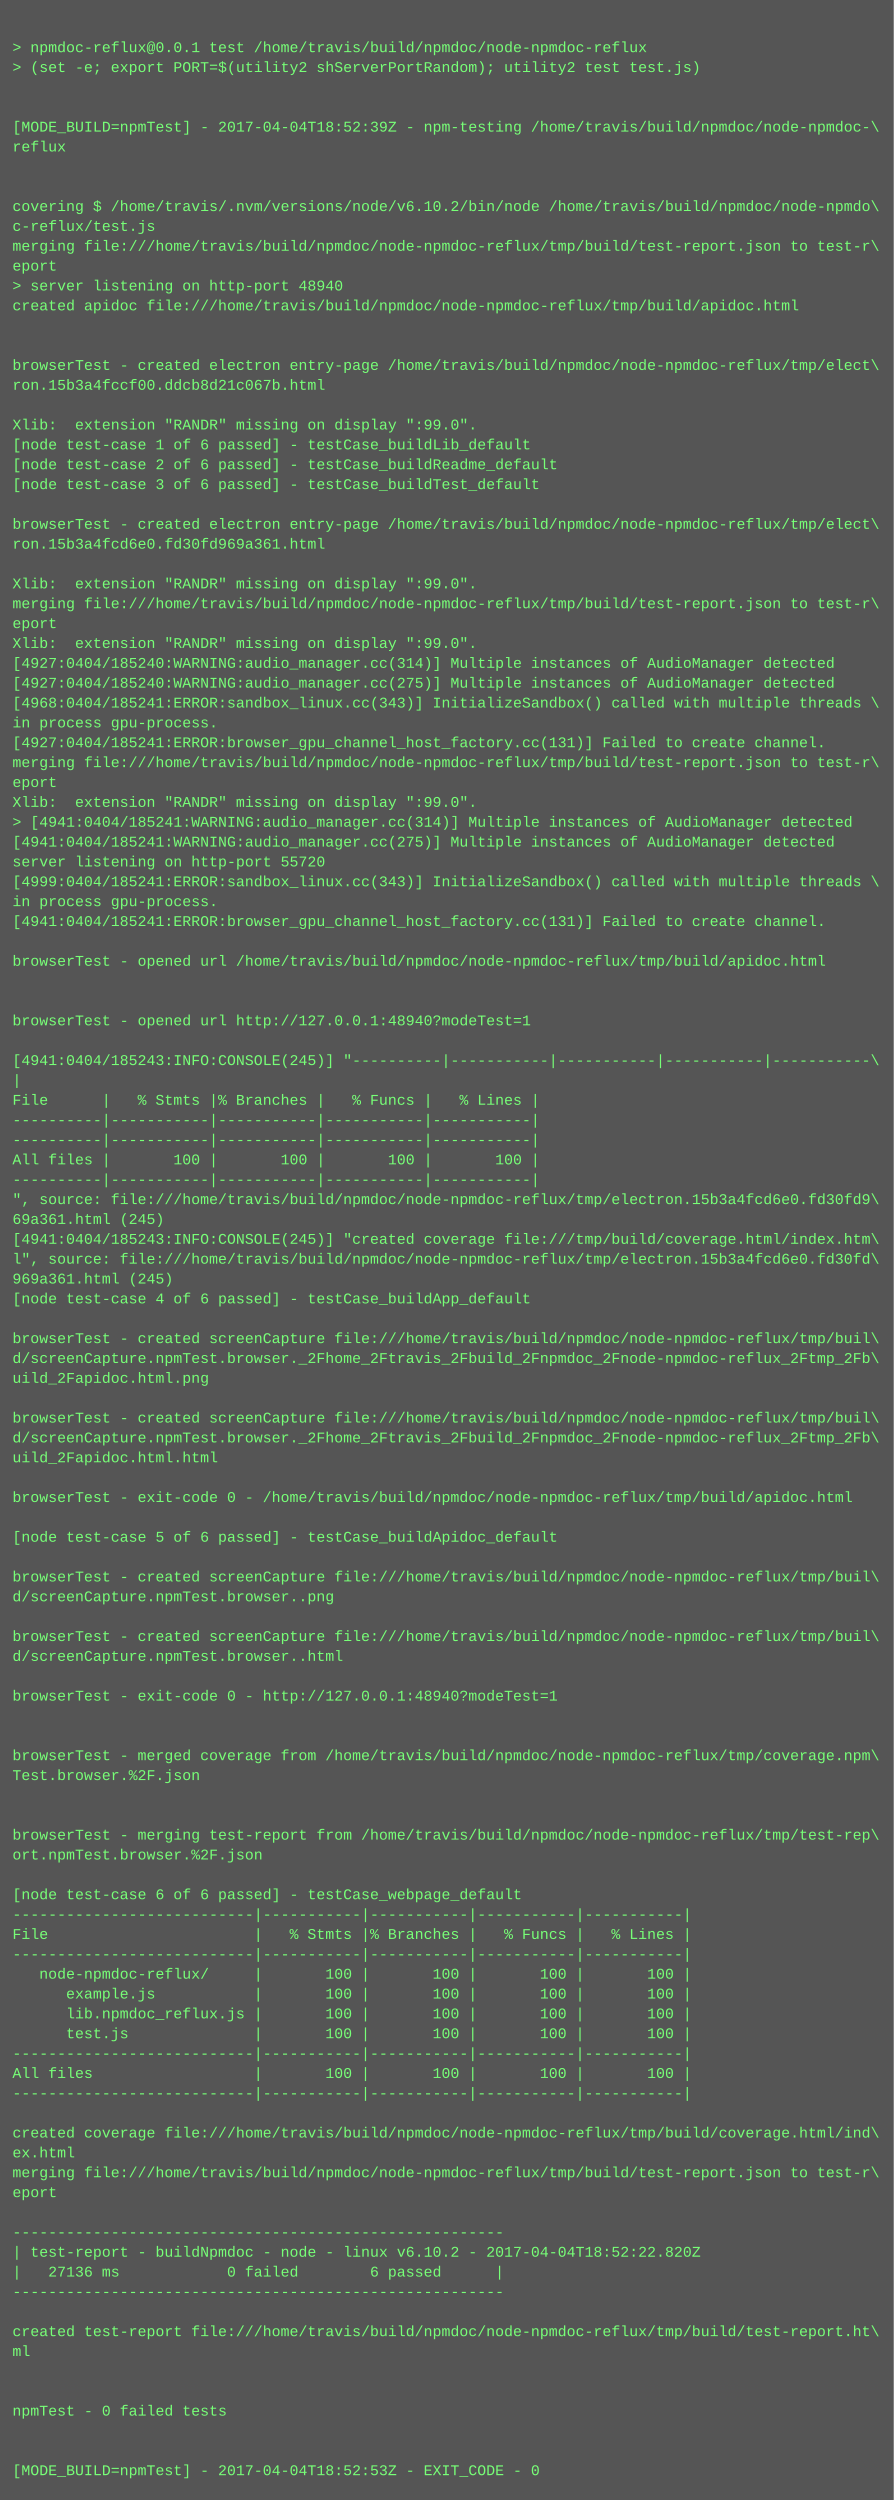
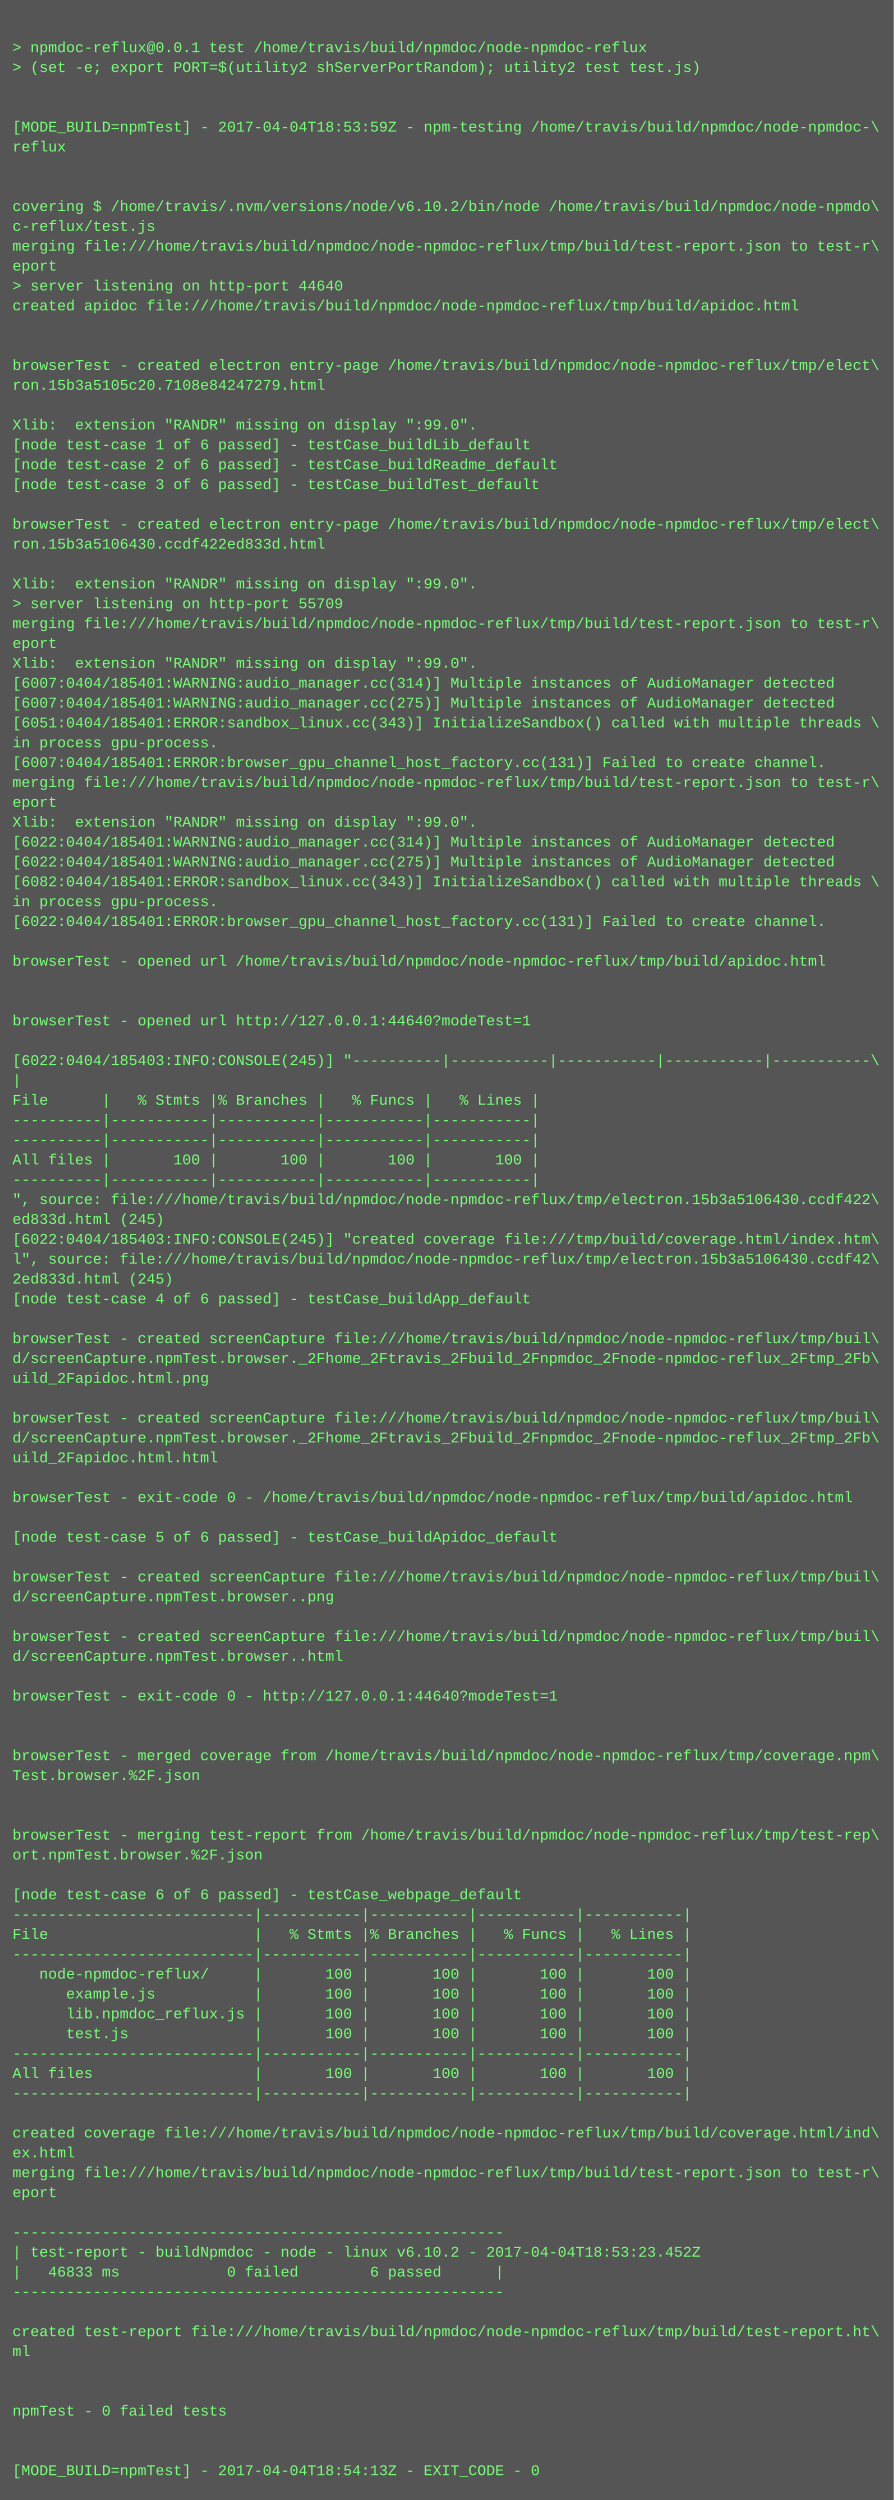
<svg xmlns="http://www.w3.org/2000/svg" height="2014" width="720">
  <rect height="2014" fill="#555" width="720" />
  <text fill="#7f7" font-family="Courier New" font-size="12" xml:space="preserve">
    <tspan x="10" y="26" />
    <tspan x="10" y="42">&gt; npmdoc-reflux@0.0.1 test /home/travis/build/npmdoc/node-npmdoc-reflux</tspan>
    <tspan x="10" y="58">&gt; (set -e; export PORT=$(utility2 shServerPortRandom); utility2 test test.js)</tspan>
    <tspan x="10" y="74" />
    <tspan x="10" y="90" />
-     <tspan x="10" y="106">[MODE_BUILD=npmTest] - 2017-04-04T18:52:39Z - npm-testing /home/travis/build/npmdoc/node-npmdoc-\</tspan>
+     <tspan x="10" y="106">[MODE_BUILD=npmTest] - 2017-04-04T18:53:59Z - npm-testing /home/travis/build/npmdoc/node-npmdoc-\</tspan>
    <tspan x="10" y="122">reflux</tspan>
    <tspan x="10" y="138" />
    <tspan x="10" y="154" />
    <tspan x="10" y="170">covering $ /home/travis/.nvm/versions/node/v6.10.2/bin/node /home/travis/build/npmdoc/node-npmdo\</tspan>
    <tspan x="10" y="186">c-reflux/test.js</tspan>
    <tspan x="10" y="202">merging file:///home/travis/build/npmdoc/node-npmdoc-reflux/tmp/build/test-report.json to test-r\</tspan>
    <tspan x="10" y="218">eport</tspan>
-     <tspan x="10" y="234">&gt; server listening on http-port 48940</tspan>
+     <tspan x="10" y="234">&gt; server listening on http-port 44640</tspan>
    <tspan x="10" y="250">created apidoc file:///home/travis/build/npmdoc/node-npmdoc-reflux/tmp/build/apidoc.html</tspan>
    <tspan x="10" y="266" />
    <tspan x="10" y="282" />
    <tspan x="10" y="298">browserTest - created electron entry-page /home/travis/build/npmdoc/node-npmdoc-reflux/tmp/elect\</tspan>
-     <tspan x="10" y="314">ron.15b3a4fccf00.ddcb8d21c067b.html</tspan>
+     <tspan x="10" y="314">ron.15b3a5105c20.7108e84247279.html</tspan>
    <tspan x="10" y="330" />
    <tspan x="10" y="346">Xlib:  extension "RANDR" missing on display ":99.0".</tspan>
    <tspan x="10" y="362">[node test-case 1 of 6 passed] - testCase_buildLib_default</tspan>
    <tspan x="10" y="378">[node test-case 2 of 6 passed] - testCase_buildReadme_default</tspan>
    <tspan x="10" y="394">[node test-case 3 of 6 passed] - testCase_buildTest_default</tspan>
    <tspan x="10" y="410" />
    <tspan x="10" y="426">browserTest - created electron entry-page /home/travis/build/npmdoc/node-npmdoc-reflux/tmp/elect\</tspan>
-     <tspan x="10" y="442">ron.15b3a4fcd6e0.fd30fd969a361.html</tspan>
+     <tspan x="10" y="442">ron.15b3a5106430.ccdf422ed833d.html</tspan>
    <tspan x="10" y="458" />
    <tspan x="10" y="474">Xlib:  extension "RANDR" missing on display ":99.0".</tspan>
-     <tspan x="10" y="490">merging file:///home/travis/build/npmdoc/node-npmdoc-reflux/tmp/build/test-report.json to test-r\</tspan>
-     <tspan x="10" y="506">eport</tspan>
-     <tspan x="10" y="522">Xlib:  extension "RANDR" missing on display ":99.0".</tspan>
-     <tspan x="10" y="538">[4927:0404/185240:WARNING:audio_manager.cc(314)] Multiple instances of AudioManager detected</tspan>
-     <tspan x="10" y="554">[4927:0404/185240:WARNING:audio_manager.cc(275)] Multiple instances of AudioManager detected</tspan>
-     <tspan x="10" y="570">[4968:0404/185241:ERROR:sandbox_linux.cc(343)] InitializeSandbox() called with multiple threads \</tspan>
-     <tspan x="10" y="586">in process gpu-process. </tspan>
-     <tspan x="10" y="602">[4927:0404/185241:ERROR:browser_gpu_channel_host_factory.cc(131)] Failed to create channel.</tspan>
-     <tspan x="10" y="618">merging file:///home/travis/build/npmdoc/node-npmdoc-reflux/tmp/build/test-report.json to test-r\</tspan>
-     <tspan x="10" y="634">eport</tspan>
-     <tspan x="10" y="650">Xlib:  extension "RANDR" missing on display ":99.0".</tspan>
-     <tspan x="10" y="666">&gt; [4941:0404/185241:WARNING:audio_manager.cc(314)] Multiple instances of AudioManager detected</tspan>
-     <tspan x="10" y="682">[4941:0404/185241:WARNING:audio_manager.cc(275)] Multiple instances of AudioManager detected</tspan>
-     <tspan x="10" y="698">server listening on http-port 55720</tspan>
-     <tspan x="10" y="714">[4999:0404/185241:ERROR:sandbox_linux.cc(343)] InitializeSandbox() called with multiple threads \</tspan>
+     <tspan x="10" y="490">&gt; server listening on http-port 55709</tspan>
+     <tspan x="10" y="506">merging file:///home/travis/build/npmdoc/node-npmdoc-reflux/tmp/build/test-report.json to test-r\</tspan>
+     <tspan x="10" y="522">eport</tspan>
+     <tspan x="10" y="538">Xlib:  extension "RANDR" missing on display ":99.0".</tspan>
+     <tspan x="10" y="554">[6007:0404/185401:WARNING:audio_manager.cc(314)] Multiple instances of AudioManager detected</tspan>
+     <tspan x="10" y="570">[6007:0404/185401:WARNING:audio_manager.cc(275)] Multiple instances of AudioManager detected</tspan>
+     <tspan x="10" y="586">[6051:0404/185401:ERROR:sandbox_linux.cc(343)] InitializeSandbox() called with multiple threads \</tspan>
+     <tspan x="10" y="602">in process gpu-process. </tspan>
+     <tspan x="10" y="618">[6007:0404/185401:ERROR:browser_gpu_channel_host_factory.cc(131)] Failed to create channel.</tspan>
+     <tspan x="10" y="634">merging file:///home/travis/build/npmdoc/node-npmdoc-reflux/tmp/build/test-report.json to test-r\</tspan>
+     <tspan x="10" y="650">eport</tspan>
+     <tspan x="10" y="666">Xlib:  extension "RANDR" missing on display ":99.0".</tspan>
+     <tspan x="10" y="682">[6022:0404/185401:WARNING:audio_manager.cc(314)] Multiple instances of AudioManager detected</tspan>
+     <tspan x="10" y="698">[6022:0404/185401:WARNING:audio_manager.cc(275)] Multiple instances of AudioManager detected</tspan>
+     <tspan x="10" y="714">[6082:0404/185401:ERROR:sandbox_linux.cc(343)] InitializeSandbox() called with multiple threads \</tspan>
    <tspan x="10" y="730">in process gpu-process. </tspan>
-     <tspan x="10" y="746">[4941:0404/185241:ERROR:browser_gpu_channel_host_factory.cc(131)] Failed to create channel.</tspan>
+     <tspan x="10" y="746">[6022:0404/185401:ERROR:browser_gpu_channel_host_factory.cc(131)] Failed to create channel.</tspan>
    <tspan x="10" y="762" />
    <tspan x="10" y="778">browserTest - opened url /home/travis/build/npmdoc/node-npmdoc-reflux/tmp/build/apidoc.html</tspan>
    <tspan x="10" y="794" />
    <tspan x="10" y="810" />
-     <tspan x="10" y="826">browserTest - opened url http://127.0.0.1:48940?modeTest=1</tspan>
+     <tspan x="10" y="826">browserTest - opened url http://127.0.0.1:44640?modeTest=1</tspan>
    <tspan x="10" y="842" />
-     <tspan x="10" y="858">[4941:0404/185243:INFO:CONSOLE(245)] "----------|-----------|-----------|-----------|-----------\</tspan>
+     <tspan x="10" y="858">[6022:0404/185403:INFO:CONSOLE(245)] "----------|-----------|-----------|-----------|-----------\</tspan>
    <tspan x="10" y="874">|</tspan>
    <tspan x="10" y="890">File      |   % Stmts |% Branches |   % Funcs |   % Lines |</tspan>
    <tspan x="10" y="906">----------|-----------|-----------|-----------|-----------|</tspan>
    <tspan x="10" y="922">----------|-----------|-----------|-----------|-----------|</tspan>
    <tspan x="10" y="938">All files |       100 |       100 |       100 |       100 |</tspan>
    <tspan x="10" y="954">----------|-----------|-----------|-----------|-----------|</tspan>
-     <tspan x="10" y="970">", source: file:///home/travis/build/npmdoc/node-npmdoc-reflux/tmp/electron.15b3a4fcd6e0.fd30fd9\</tspan>
-     <tspan x="10" y="986">69a361.html (245)</tspan>
-     <tspan x="10" y="1002">[4941:0404/185243:INFO:CONSOLE(245)] "created coverage file:///tmp/build/coverage.html/index.htm\</tspan>
-     <tspan x="10" y="1018">l", source: file:///home/travis/build/npmdoc/node-npmdoc-reflux/tmp/electron.15b3a4fcd6e0.fd30fd\</tspan>
-     <tspan x="10" y="1034">969a361.html (245)</tspan>
+     <tspan x="10" y="970">", source: file:///home/travis/build/npmdoc/node-npmdoc-reflux/tmp/electron.15b3a5106430.ccdf422\</tspan>
+     <tspan x="10" y="986">ed833d.html (245)</tspan>
+     <tspan x="10" y="1002">[6022:0404/185403:INFO:CONSOLE(245)] "created coverage file:///tmp/build/coverage.html/index.htm\</tspan>
+     <tspan x="10" y="1018">l", source: file:///home/travis/build/npmdoc/node-npmdoc-reflux/tmp/electron.15b3a5106430.ccdf42\</tspan>
+     <tspan x="10" y="1034">2ed833d.html (245)</tspan>
    <tspan x="10" y="1050">[node test-case 4 of 6 passed] - testCase_buildApp_default</tspan>
    <tspan x="10" y="1066" />
    <tspan x="10" y="1082">browserTest - created screenCapture file:///home/travis/build/npmdoc/node-npmdoc-reflux/tmp/buil\</tspan>
    <tspan x="10" y="1098">d/screenCapture.npmTest.browser._2Fhome_2Ftravis_2Fbuild_2Fnpmdoc_2Fnode-npmdoc-reflux_2Ftmp_2Fb\</tspan>
    <tspan x="10" y="1114">uild_2Fapidoc.html.png</tspan>
    <tspan x="10" y="1130" />
    <tspan x="10" y="1146">browserTest - created screenCapture file:///home/travis/build/npmdoc/node-npmdoc-reflux/tmp/buil\</tspan>
    <tspan x="10" y="1162">d/screenCapture.npmTest.browser._2Fhome_2Ftravis_2Fbuild_2Fnpmdoc_2Fnode-npmdoc-reflux_2Ftmp_2Fb\</tspan>
    <tspan x="10" y="1178">uild_2Fapidoc.html.html</tspan>
    <tspan x="10" y="1194" />
    <tspan x="10" y="1210">browserTest - exit-code 0 - /home/travis/build/npmdoc/node-npmdoc-reflux/tmp/build/apidoc.html</tspan>
    <tspan x="10" y="1226" />
    <tspan x="10" y="1242">[node test-case 5 of 6 passed] - testCase_buildApidoc_default</tspan>
    <tspan x="10" y="1258" />
    <tspan x="10" y="1274">browserTest - created screenCapture file:///home/travis/build/npmdoc/node-npmdoc-reflux/tmp/buil\</tspan>
    <tspan x="10" y="1290">d/screenCapture.npmTest.browser..png</tspan>
    <tspan x="10" y="1306" />
    <tspan x="10" y="1322">browserTest - created screenCapture file:///home/travis/build/npmdoc/node-npmdoc-reflux/tmp/buil\</tspan>
    <tspan x="10" y="1338">d/screenCapture.npmTest.browser..html</tspan>
    <tspan x="10" y="1354" />
-     <tspan x="10" y="1370">browserTest - exit-code 0 - http://127.0.0.1:48940?modeTest=1</tspan>
+     <tspan x="10" y="1370">browserTest - exit-code 0 - http://127.0.0.1:44640?modeTest=1</tspan>
    <tspan x="10" y="1386" />
    <tspan x="10" y="1402" />
    <tspan x="10" y="1418">browserTest - merged coverage from /home/travis/build/npmdoc/node-npmdoc-reflux/tmp/coverage.npm\</tspan>
    <tspan x="10" y="1434">Test.browser.%2F.json</tspan>
    <tspan x="10" y="1450" />
    <tspan x="10" y="1466" />
    <tspan x="10" y="1482">browserTest - merging test-report from /home/travis/build/npmdoc/node-npmdoc-reflux/tmp/test-rep\</tspan>
    <tspan x="10" y="1498">ort.npmTest.browser.%2F.json</tspan>
    <tspan x="10" y="1514" />
    <tspan x="10" y="1530">[node test-case 6 of 6 passed] - testCase_webpage_default</tspan>
    <tspan x="10" y="1546">---------------------------|-----------|-----------|-----------|-----------|</tspan>
    <tspan x="10" y="1562">File                       |   % Stmts |% Branches |   % Funcs |   % Lines |</tspan>
    <tspan x="10" y="1578">---------------------------|-----------|-----------|-----------|-----------|</tspan>
    <tspan x="10" y="1594">   node-npmdoc-reflux/     |       100 |       100 |       100 |       100 |</tspan>
    <tspan x="10" y="1610">      example.js           |       100 |       100 |       100 |       100 |</tspan>
    <tspan x="10" y="1626">      lib.npmdoc_reflux.js |       100 |       100 |       100 |       100 |</tspan>
    <tspan x="10" y="1642">      test.js              |       100 |       100 |       100 |       100 |</tspan>
    <tspan x="10" y="1658">---------------------------|-----------|-----------|-----------|-----------|</tspan>
    <tspan x="10" y="1674">All files                  |       100 |       100 |       100 |       100 |</tspan>
    <tspan x="10" y="1690">---------------------------|-----------|-----------|-----------|-----------|</tspan>
    <tspan x="10" y="1706" />
    <tspan x="10" y="1722">created coverage file:///home/travis/build/npmdoc/node-npmdoc-reflux/tmp/build/coverage.html/ind\</tspan>
    <tspan x="10" y="1738">ex.html</tspan>
    <tspan x="10" y="1754">merging file:///home/travis/build/npmdoc/node-npmdoc-reflux/tmp/build/test-report.json to test-r\</tspan>
    <tspan x="10" y="1770">eport</tspan>
    <tspan x="10" y="1786" />
    <tspan x="10" y="1802">-------------------------------------------------------</tspan>
-     <tspan x="10" y="1818">| test-report - buildNpmdoc - node - linux v6.10.2 - 2017-04-04T18:52:22.820Z</tspan>
-     <tspan x="10" y="1834">|   27136 ms            0 failed        6 passed      |</tspan>
+     <tspan x="10" y="1818">| test-report - buildNpmdoc - node - linux v6.10.2 - 2017-04-04T18:53:23.452Z</tspan>
+     <tspan x="10" y="1834">|   46833 ms            0 failed        6 passed      |</tspan>
    <tspan x="10" y="1850">-------------------------------------------------------</tspan>
    <tspan x="10" y="1866" />
    <tspan x="10" y="1882">created test-report file:///home/travis/build/npmdoc/node-npmdoc-reflux/tmp/build/test-report.ht\</tspan>
    <tspan x="10" y="1898">ml</tspan>
    <tspan x="10" y="1914" />
    <tspan x="10" y="1930" />
    <tspan x="10" y="1946">npmTest - 0 failed tests</tspan>
    <tspan x="10" y="1962" />
    <tspan x="10" y="1978" />
-     <tspan x="10" y="1994">[MODE_BUILD=npmTest] - 2017-04-04T18:52:53Z - EXIT_CODE - 0</tspan>
+     <tspan x="10" y="1994">[MODE_BUILD=npmTest] - 2017-04-04T18:54:13Z - EXIT_CODE - 0</tspan>
  </text>
</svg>
